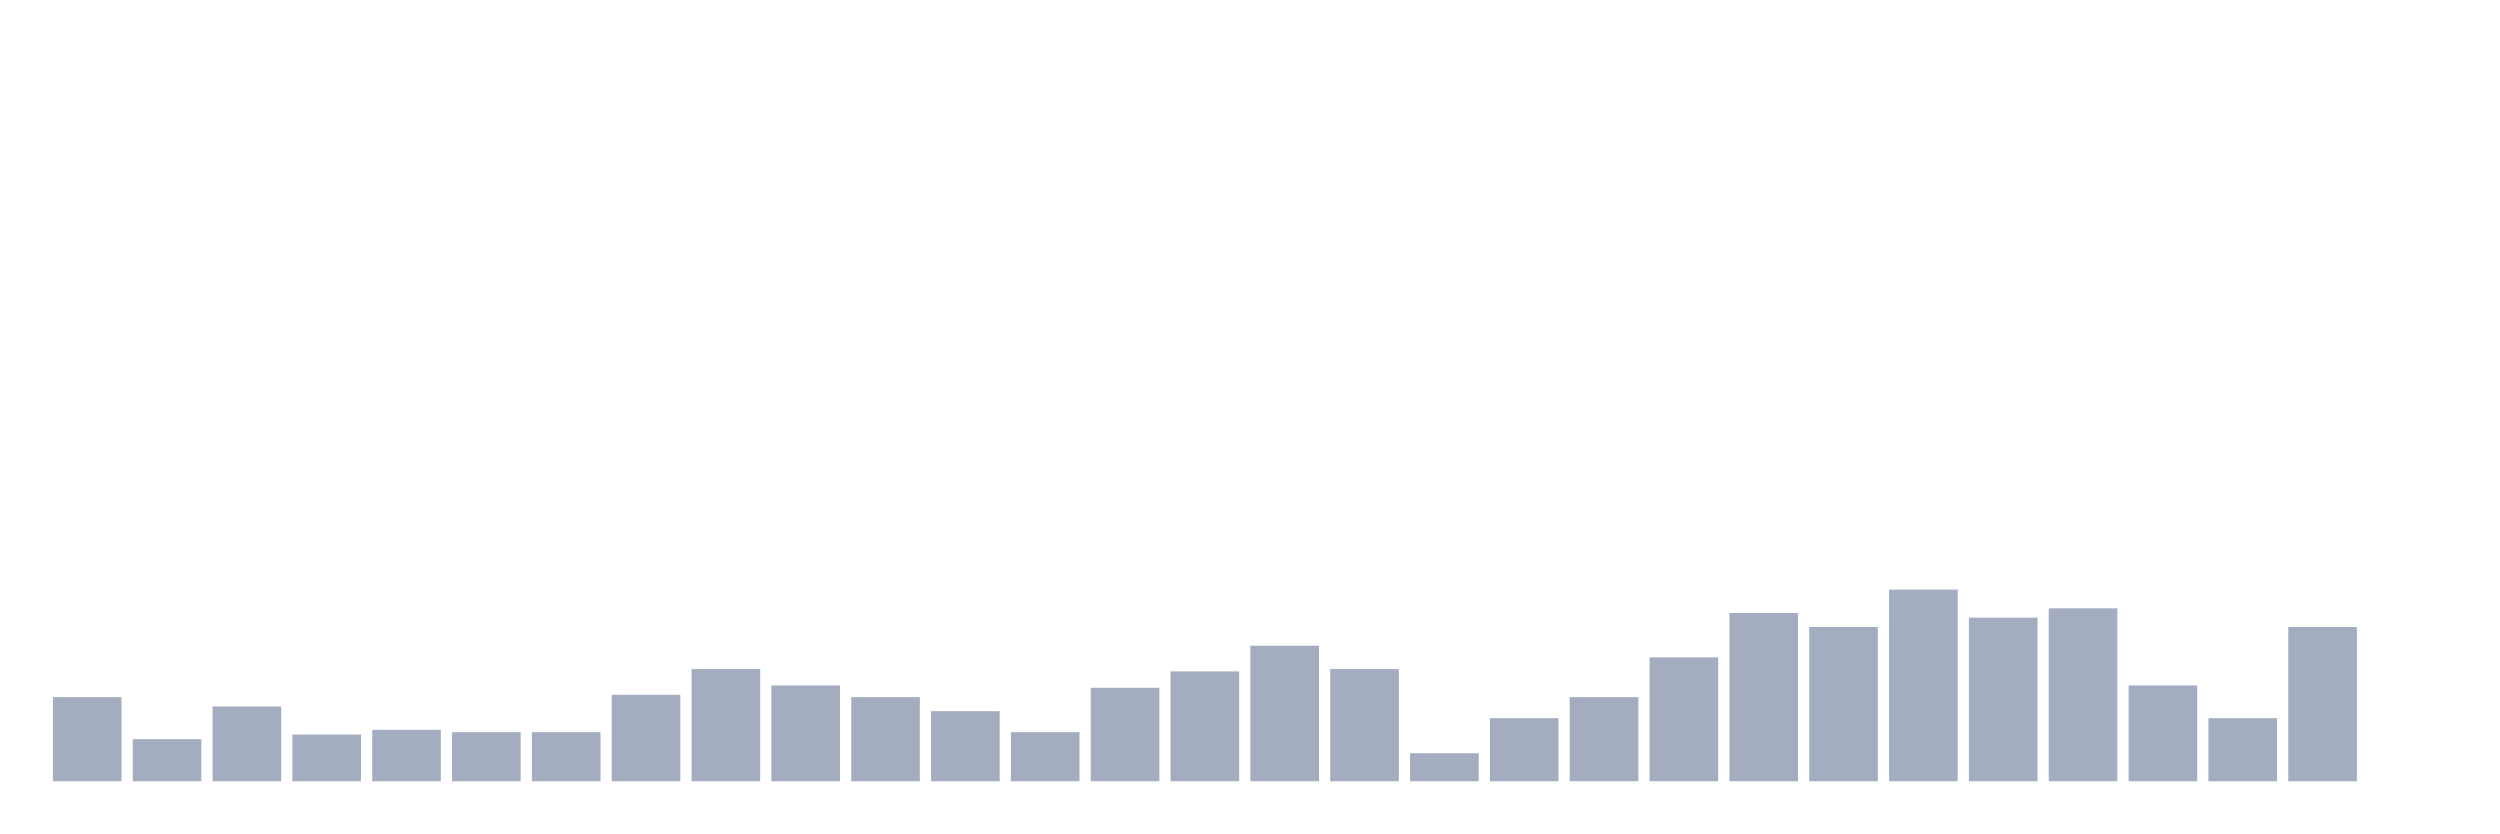
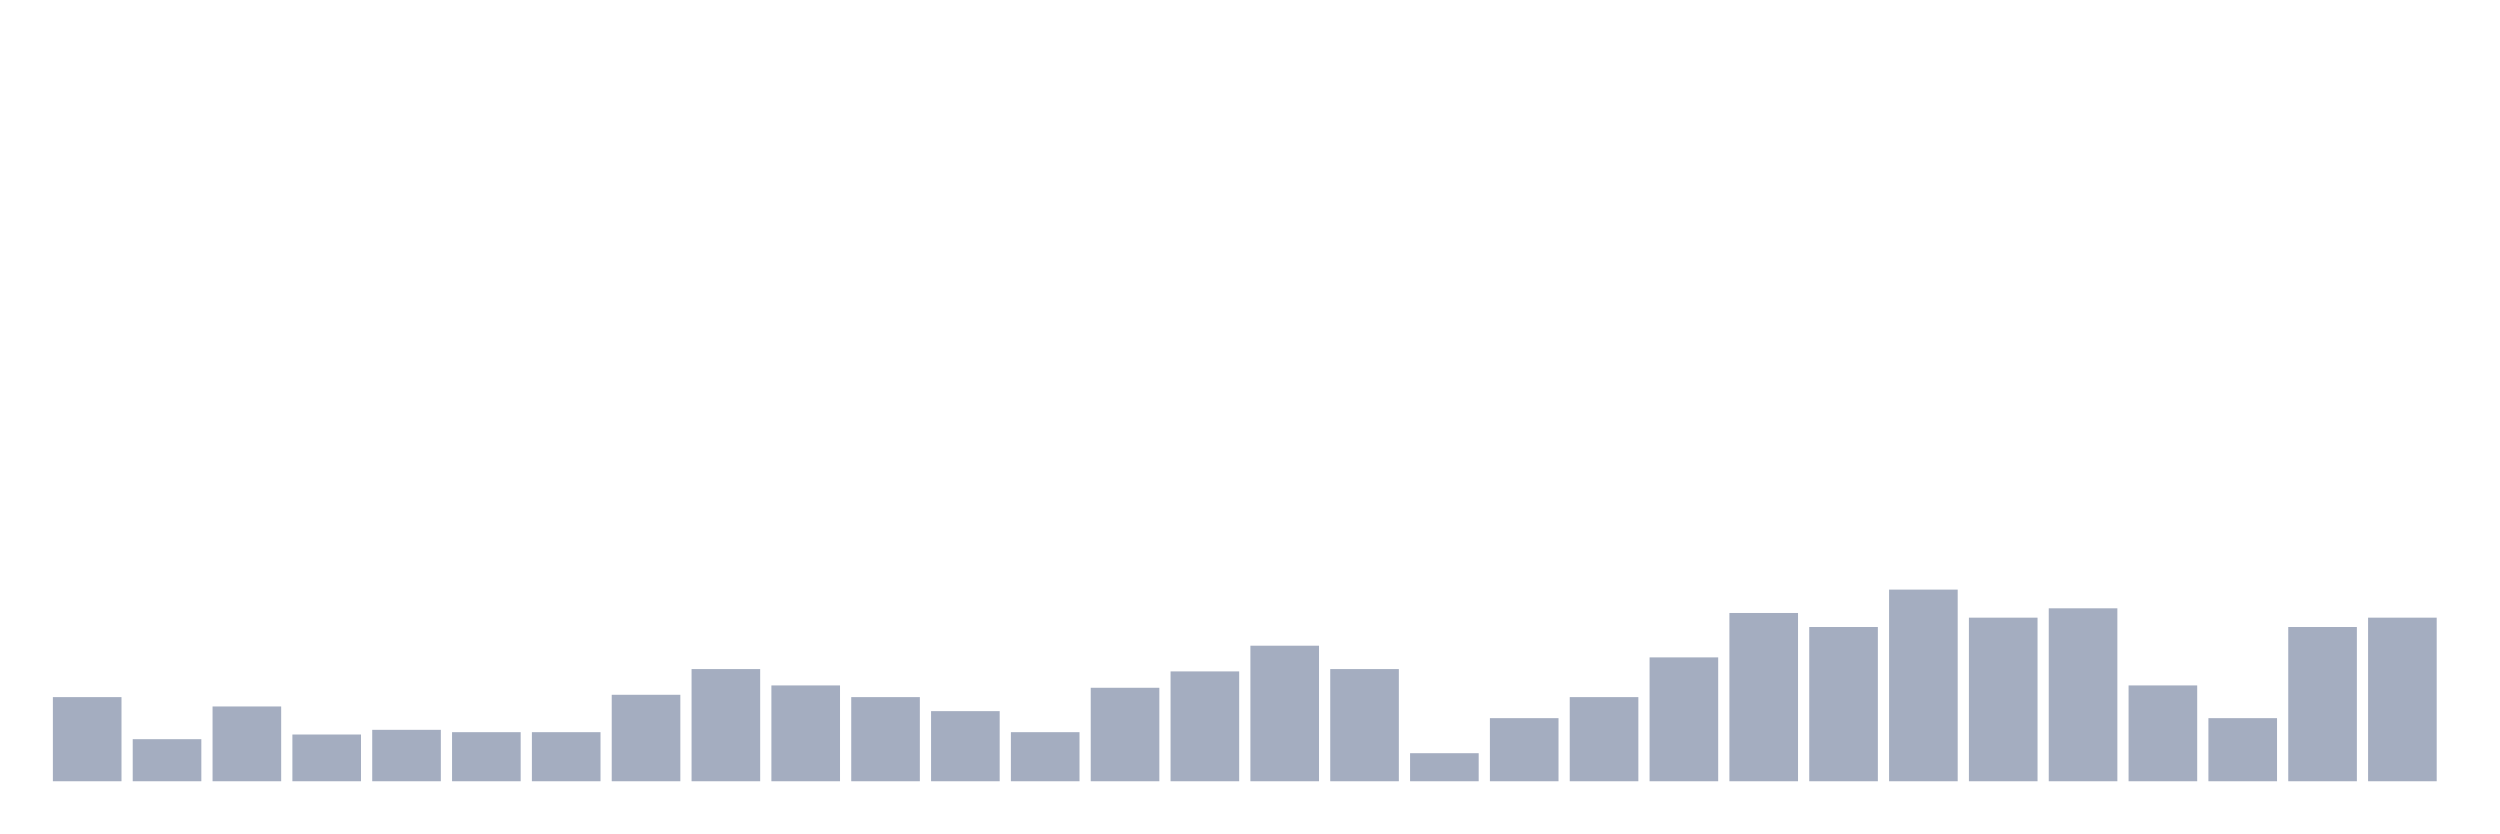
<svg xmlns="http://www.w3.org/2000/svg" viewBox="0 0 480 160">
  <g transform="translate(10,10)">
    <rect class="bar" x="0.153" width="13.175" y="123.846" height="16.154" fill="rgb(164,173,192)" />
    <rect class="bar" x="15.482" width="13.175" y="131.923" height="8.077" fill="rgb(164,173,192)" />
    <rect class="bar" x="30.81" width="13.175" y="125.641" height="14.359" fill="rgb(164,173,192)" />
    <rect class="bar" x="46.138" width="13.175" y="131.026" height="8.974" fill="rgb(164,173,192)" />
    <rect class="bar" x="61.466" width="13.175" y="130.128" height="9.872" fill="rgb(164,173,192)" />
    <rect class="bar" x="76.794" width="13.175" y="130.577" height="9.423" fill="rgb(164,173,192)" />
    <rect class="bar" x="92.123" width="13.175" y="130.577" height="9.423" fill="rgb(164,173,192)" />
    <rect class="bar" x="107.451" width="13.175" y="123.397" height="16.603" fill="rgb(164,173,192)" />
    <rect class="bar" x="122.779" width="13.175" y="118.462" height="21.538" fill="rgb(164,173,192)" />
    <rect class="bar" x="138.107" width="13.175" y="121.603" height="18.397" fill="rgb(164,173,192)" />
    <rect class="bar" x="153.436" width="13.175" y="123.846" height="16.154" fill="rgb(164,173,192)" />
    <rect class="bar" x="168.764" width="13.175" y="126.538" height="13.462" fill="rgb(164,173,192)" />
    <rect class="bar" x="184.092" width="13.175" y="130.577" height="9.423" fill="rgb(164,173,192)" />
    <rect class="bar" x="199.42" width="13.175" y="122.051" height="17.949" fill="rgb(164,173,192)" />
    <rect class="bar" x="214.748" width="13.175" y="118.91" height="21.09" fill="rgb(164,173,192)" />
    <rect class="bar" x="230.077" width="13.175" y="113.974" height="26.026" fill="rgb(164,173,192)" />
    <rect class="bar" x="245.405" width="13.175" y="118.462" height="21.538" fill="rgb(164,173,192)" />
    <rect class="bar" x="260.733" width="13.175" y="134.615" height="5.385" fill="rgb(164,173,192)" />
    <rect class="bar" x="276.061" width="13.175" y="127.885" height="12.115" fill="rgb(164,173,192)" />
    <rect class="bar" x="291.39" width="13.175" y="123.846" height="16.154" fill="rgb(164,173,192)" />
    <rect class="bar" x="306.718" width="13.175" y="116.218" height="23.782" fill="rgb(164,173,192)" />
    <rect class="bar" x="322.046" width="13.175" y="107.692" height="32.308" fill="rgb(164,173,192)" />
    <rect class="bar" x="337.374" width="13.175" y="110.385" height="29.615" fill="rgb(164,173,192)" />
    <rect class="bar" x="352.702" width="13.175" y="103.205" height="36.795" fill="rgb(164,173,192)" />
    <rect class="bar" x="368.031" width="13.175" y="108.59" height="31.41" fill="rgb(164,173,192)" />
    <rect class="bar" x="383.359" width="13.175" y="106.795" height="33.205" fill="rgb(164,173,192)" />
    <rect class="bar" x="398.687" width="13.175" y="121.603" height="18.397" fill="rgb(164,173,192)" />
    <rect class="bar" x="414.015" width="13.175" y="127.885" height="12.115" fill="rgb(164,173,192)" />
    <rect class="bar" x="429.344" width="13.175" y="110.385" height="29.615" fill="rgb(164,173,192)" />
-     <rect class="bar" x="444.672" width="13.175" y="140" height="0" fill="rgb(164,173,192)" />
+     <rect class="bar" x="444.672" width="13.175" y="108.59" height="31.41" fill="rgb(164,173,192)" />
  </g>
</svg>
